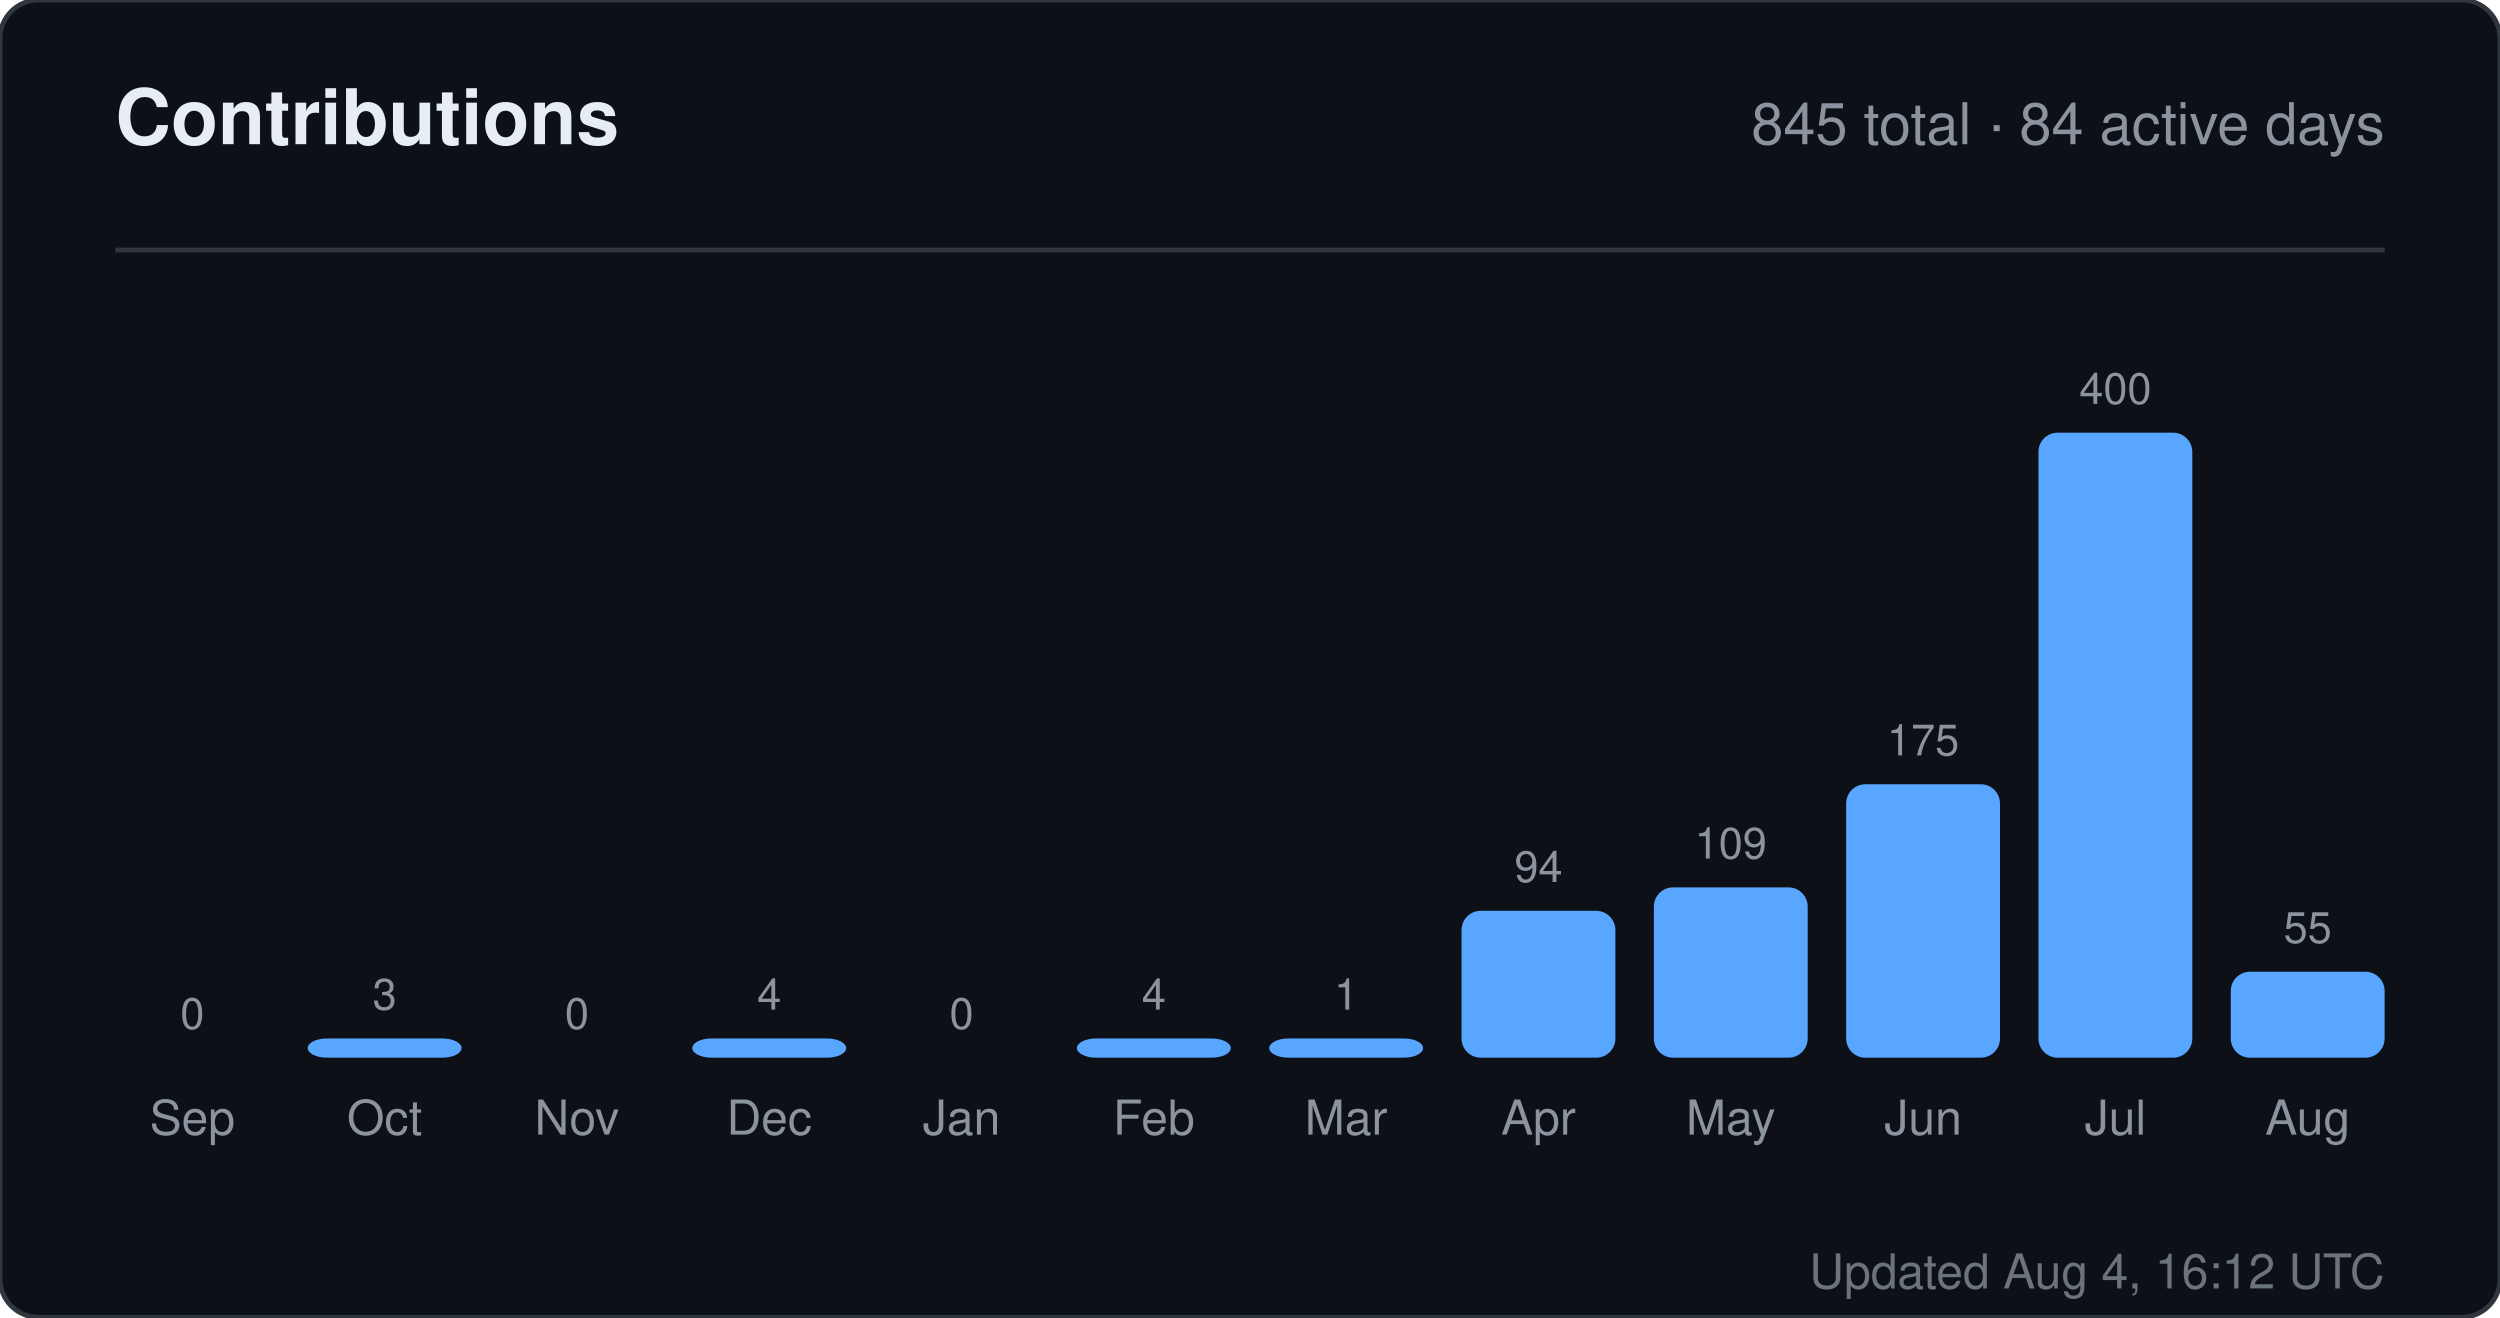
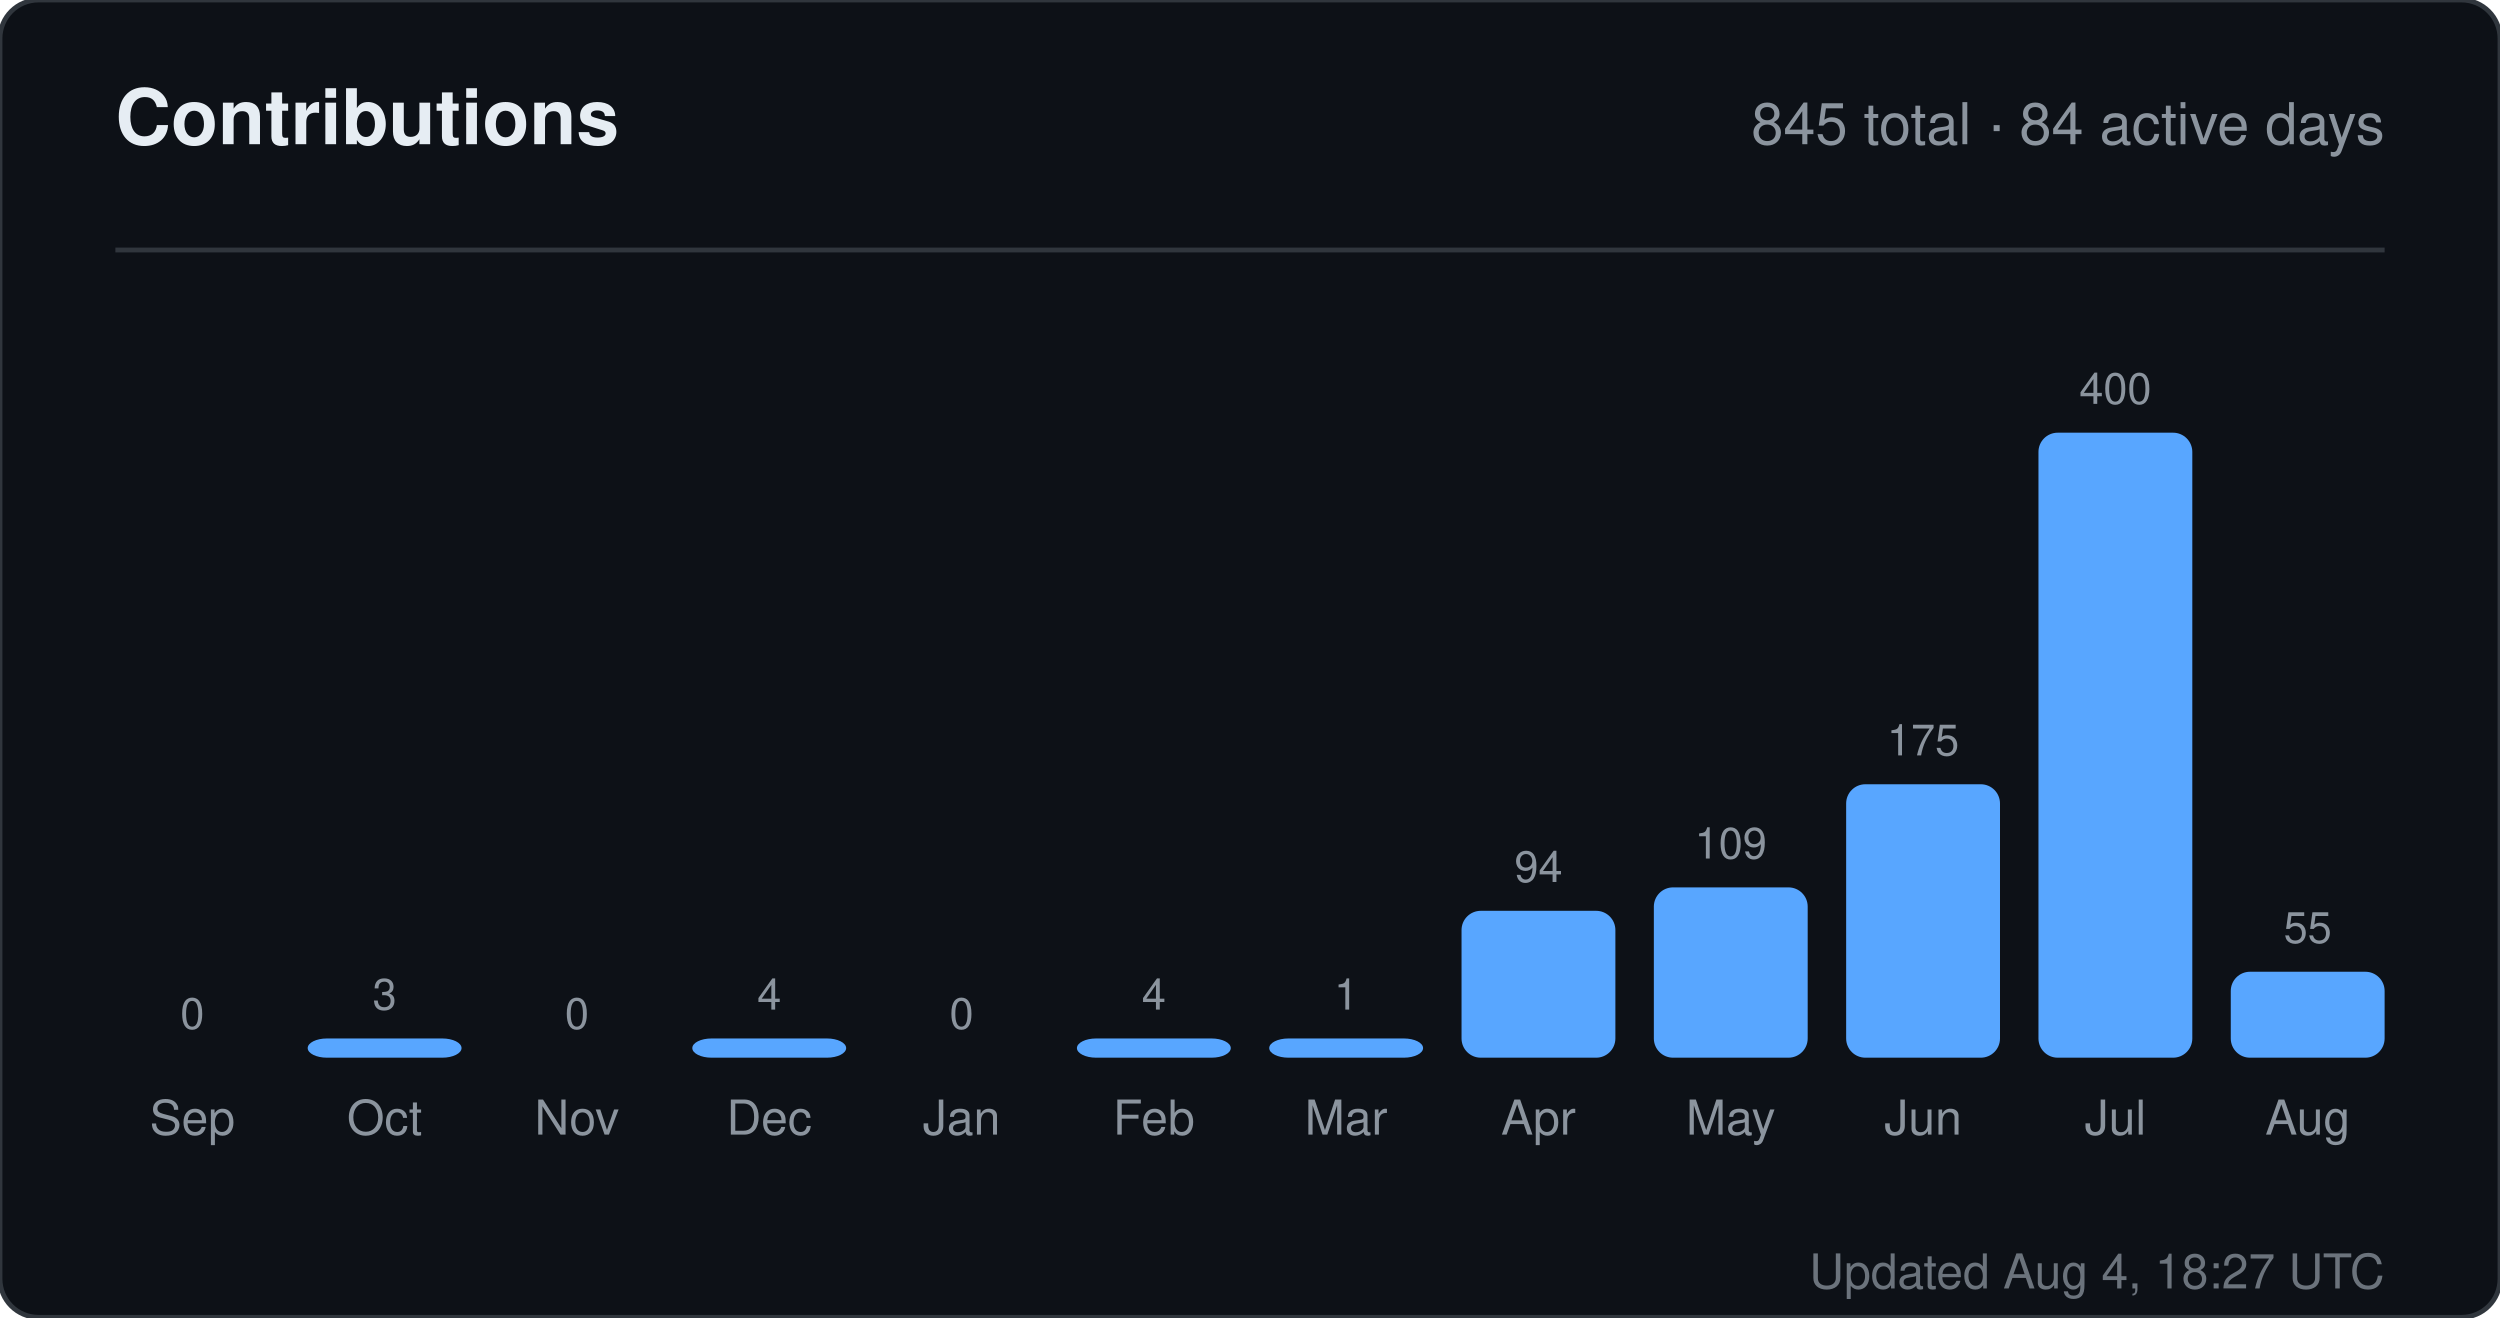
<svg xmlns="http://www.w3.org/2000/svg" width="520" height="274" viewBox="0 0 520 274" role="img" aria-label="Contributions for sandiirawan12">
  <rect width="520" height="274" rx="8" fill="#0d1117" stroke="#30363d" />
  <g font-family="-apple-system, BlinkMacSystemFont, Segoe UI, Helvetica, Arial, sans-serif">
    <text x="24" y="30" fill="#e6edf3" font-size="16" font-weight="700">Contributions</text>
    <text x="496" y="30" fill="#8b949e" font-size="12" text-anchor="end">845 total · 84 active days</text>
    <line x1="24" y1="52" x2="496" y2="52" stroke="#30363d" />
    <text x="40" y="214" fill="#8b949e" font-size="9" text-anchor="middle">0</text>
    <rect x="24" y="220" width="32" height="0" rx="4" fill="#58a6ff" />
    <text x="40" y="236" fill="#8b949e" font-size="10" text-anchor="middle">Sep</text>
    <text x="80" y="210" fill="#8b949e" font-size="9" text-anchor="middle">3</text>
    <rect x="64" y="216" width="32" height="4" rx="4" fill="#58a6ff" />
    <text x="80" y="236" fill="#8b949e" font-size="10" text-anchor="middle">Oct</text>
    <text x="120" y="214" fill="#8b949e" font-size="9" text-anchor="middle">0</text>
    <rect x="104" y="220" width="32" height="0" rx="4" fill="#58a6ff" />
    <text x="120" y="236" fill="#8b949e" font-size="10" text-anchor="middle">Nov</text>
    <text x="160" y="210" fill="#8b949e" font-size="9" text-anchor="middle">4</text>
    <rect x="144" y="216" width="32" height="4" rx="4" fill="#58a6ff" />
    <text x="160" y="236" fill="#8b949e" font-size="10" text-anchor="middle">Dec</text>
    <text x="200" y="214" fill="#8b949e" font-size="9" text-anchor="middle">0</text>
    <rect x="184" y="220" width="32" height="0" rx="4" fill="#58a6ff" />
    <text x="200" y="236" fill="#8b949e" font-size="10" text-anchor="middle">Jan</text>
    <text x="240" y="210" fill="#8b949e" font-size="9" text-anchor="middle">4</text>
    <rect x="224" y="216" width="32" height="4" rx="4" fill="#58a6ff" />
    <text x="240" y="236" fill="#8b949e" font-size="10" text-anchor="middle">Feb</text>
    <text x="280" y="210" fill="#8b949e" font-size="9" text-anchor="middle">1</text>
    <rect x="264" y="216" width="32" height="4" rx="4" fill="#58a6ff" />
    <text x="280" y="236" fill="#8b949e" font-size="10" text-anchor="middle">Mar</text>
    <text x="320" y="183.45" fill="#8b949e" font-size="9" text-anchor="middle">94</text>
    <rect x="304" y="189.45" width="32" height="30.55" rx="4" fill="#58a6ff" />
    <text x="320" y="236" fill="#8b949e" font-size="10" text-anchor="middle">Apr</text>
    <text x="360" y="178.575" fill="#8b949e" font-size="9" text-anchor="middle">109</text>
    <rect x="344" y="184.575" width="32" height="35.425" rx="4" fill="#58a6ff" />
    <text x="360" y="236" fill="#8b949e" font-size="10" text-anchor="middle">May</text>
    <text x="400" y="157.125" fill="#8b949e" font-size="9" text-anchor="middle">175</text>
    <rect x="384" y="163.125" width="32" height="56.875" rx="4" fill="#58a6ff" />
    <text x="400" y="236" fill="#8b949e" font-size="10" text-anchor="middle">Jun</text>
    <text x="440" y="84" fill="#8b949e" font-size="9" text-anchor="middle">400</text>
    <rect x="424" y="90" width="32" height="130" rx="4" fill="#58a6ff" />
    <text x="440" y="236" fill="#8b949e" font-size="10" text-anchor="middle">Jul</text>
    <text x="480" y="196.125" fill="#8b949e" font-size="9" text-anchor="middle">55</text>
    <rect x="464" y="202.125" width="32" height="17.875" rx="4" fill="#58a6ff" />
    <text x="480" y="236" fill="#8b949e" font-size="10" text-anchor="middle">Aug</text>
-     <text x="496" y="268" fill="#8b949e" font-size="10" text-anchor="end" opacity="0.75">Updated Aug 4, 16:12 UTC</text>
+     <text x="496" y="268" fill="#8b949e" font-size="10" text-anchor="end" opacity="0.75">Updated Aug 4, 18:27 UTC</text>
  </g>
</svg>
